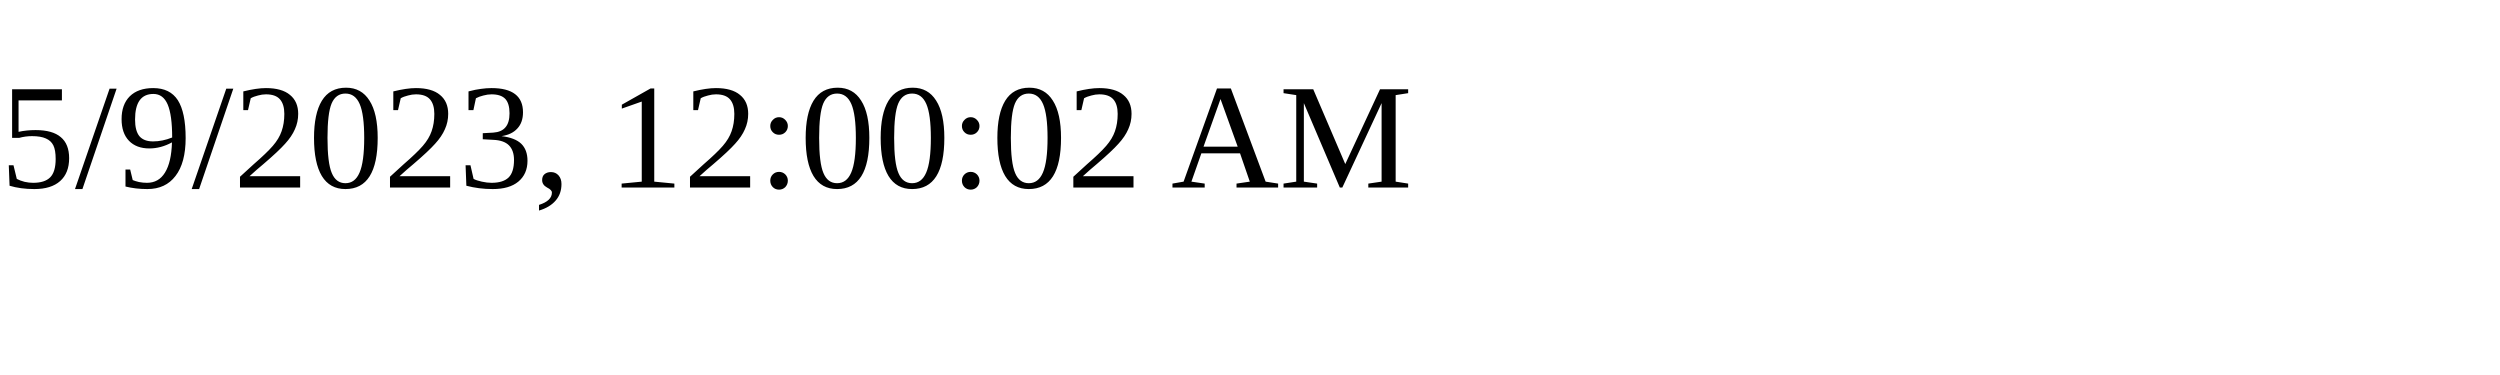
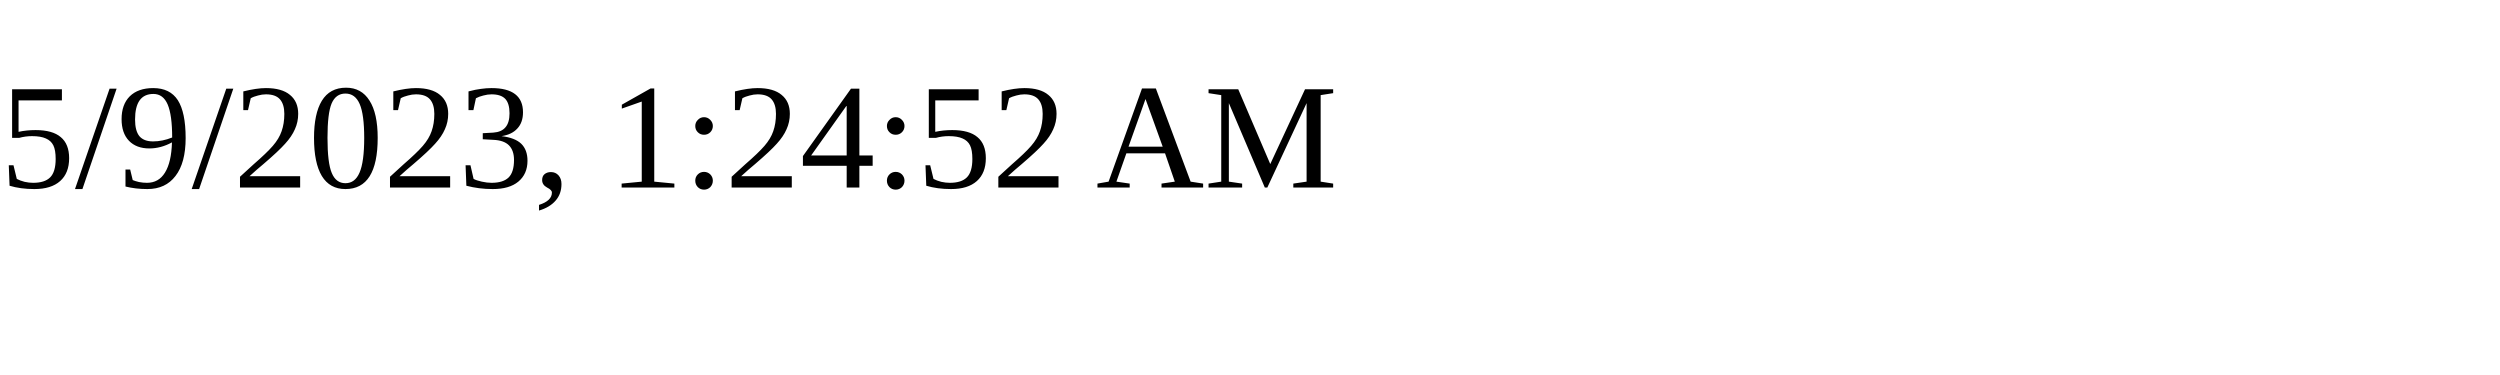
<svg xmlns="http://www.w3.org/2000/svg" height="30" width="200">
-   <text x="0" y="15">5/9/2023, 12:00:02 AM</text>
+   <text x="0" y="15">5/9/2023, 1:24:52 AM</text>
</svg>
